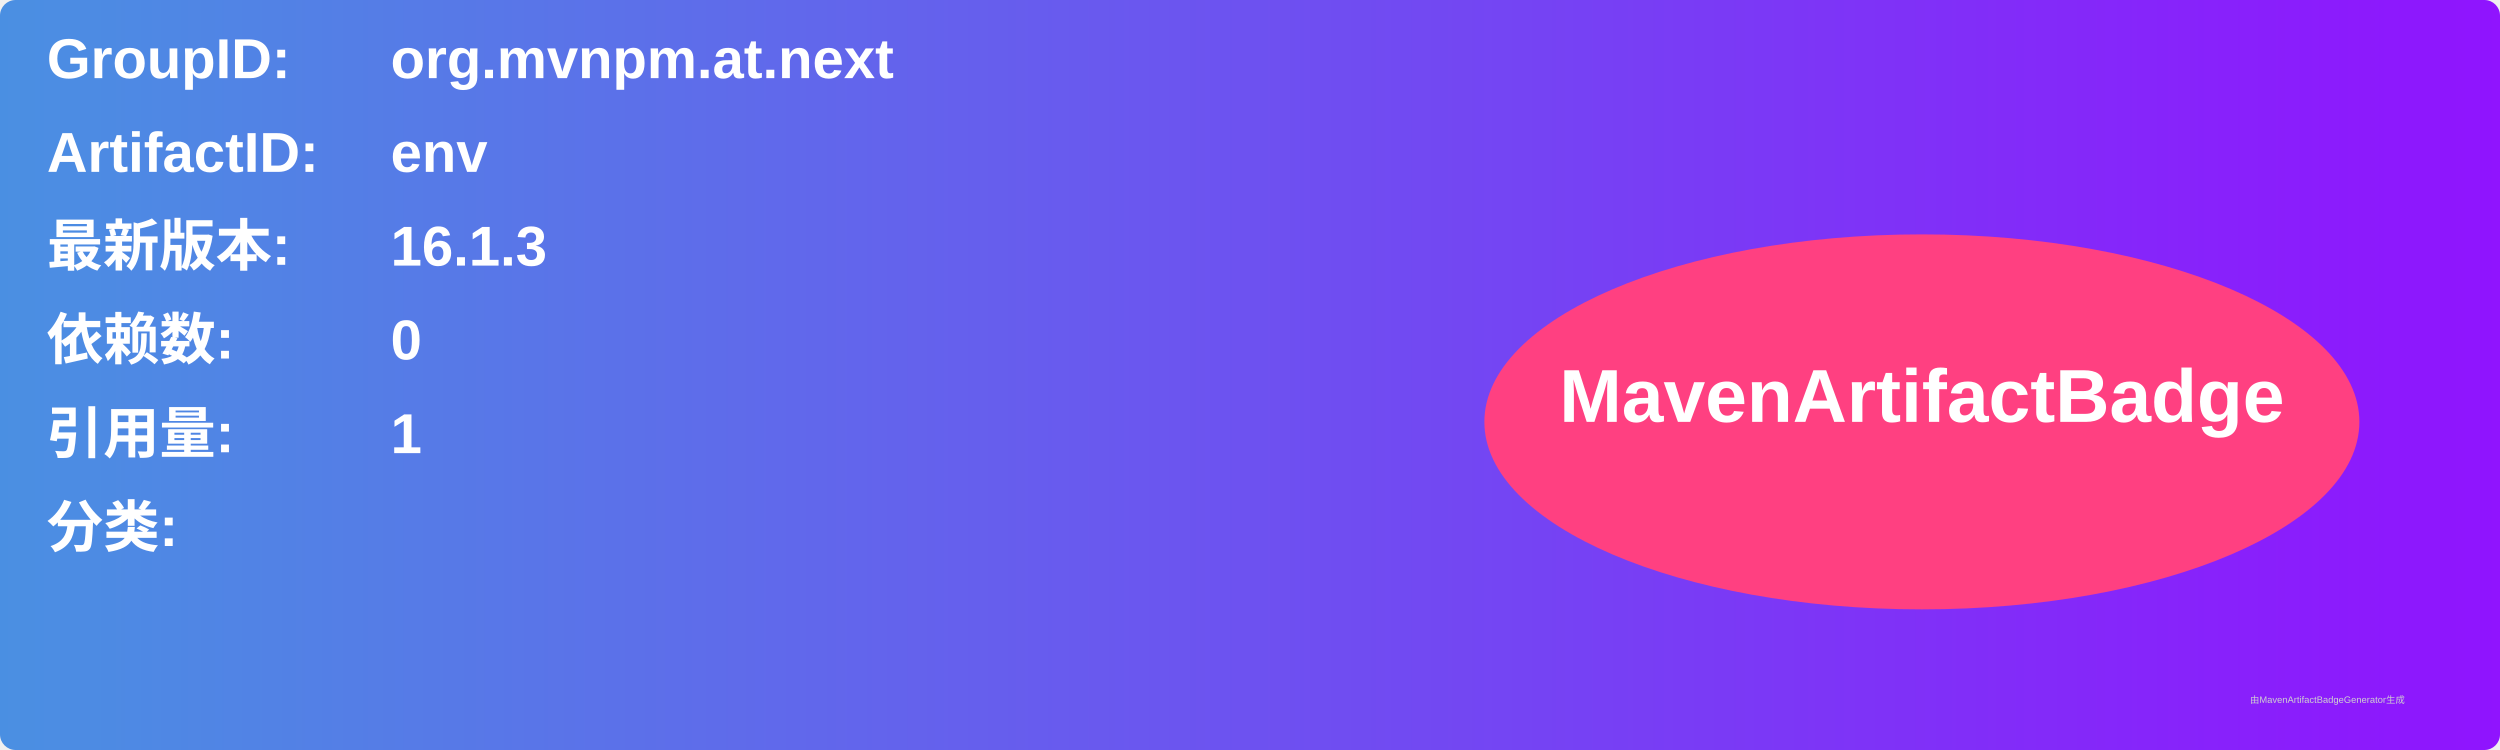
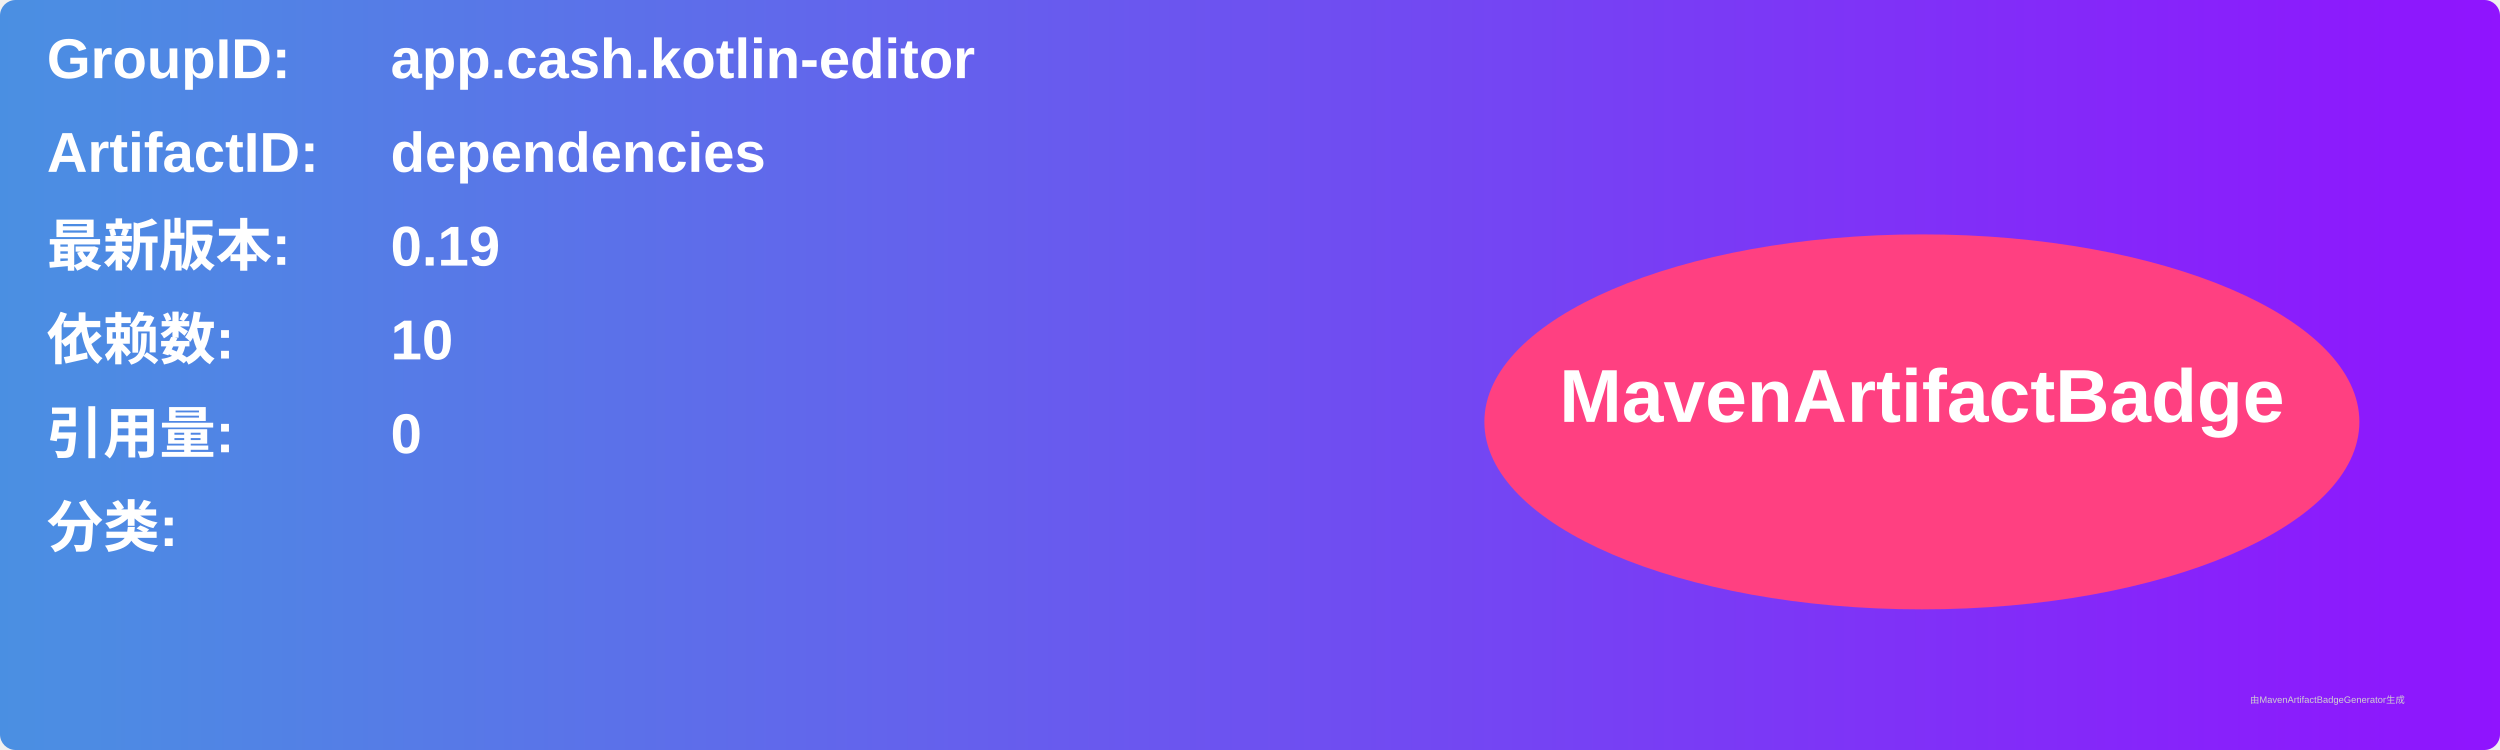
<svg xmlns="http://www.w3.org/2000/svg" width="800" height="240" viewBox="0 0 800 240">
  <linearGradient id="grad" x1="0%" y1="0%" x2="100%" y2="0%">
    <stop offset="0%" stop-color="#4a90e2" />
    <stop offset="100%" stop-color="#9013fe" />
  </linearGradient>
  <rect width="100%" height="100%" rx="5" ry="5" fill="url(#grad)" />
  <g transform="translate(15, 15)">
    <text x="0" y="10" font-family="Arial" font-size="18" fill="white" font-weight="bold" width="260">GroupID:</text>
-     <text x="110" y="10" font-family="Arial" font-size="18" fill="white" font-weight="bold" width="460">org.mvnpm.at.next</text>
+     <text x="110" y="10" font-family="Arial" font-size="18" fill="white" font-weight="bold" width="460">app.cash.kotlin-editor</text>
    <text x="0" y="40" font-family="Arial" font-size="18" fill="white" font-weight="bold" width="260">ArtifactID:</text>
-     <text x="110" y="40" font-family="Arial" font-size="18" fill="white" font-weight="bold" width="460">env</text>
+     <text x="110" y="40" font-family="Arial" font-size="18" fill="white" font-weight="bold" width="460">dependencies</text>
    <text x="0" y="70" font-family="Arial" font-size="18" fill="white" font-weight="bold">最新版本:</text>
    <text x="110" y="70" font-family="Arial" font-size="18" fill="white" font-weight="bold">
-       <tspan font-weight="bold">16.1.3</tspan>
+       <tspan font-weight="bold">0.19</tspan>
    </text>
    <text x="0" y="100" font-family="Arial" font-size="18" fill="white" font-weight="bold">依赖数: </text>
    <text x="110" y="100" font-family="Arial" font-size="18" fill="white">
-       <tspan font-weight="bold">0</tspan>
+       <tspan font-weight="bold">10</tspan>
    </text>
    <text x="0" y="130" font-family="Arial" font-size="18" fill="white" font-weight="bold">引用量: </text>
    <text x="110" y="130" font-family="Arial" font-size="18" fill="white">
-       <tspan font-weight="bold">1</tspan>
+       <tspan font-weight="bold">0</tspan>
    </text>
    <text x="0" y="160" font-family="Arial" font-size="18" fill="white" font-weight="bold">分类:</text>
    <text x="10" y="190" font-family="Arial" font-size="10" fill="white">
      <tspan font-weight="bold" />
    </text>
    <ellipse cx="600" cy="120" rx="140" ry="60" fill="#ff4081" />
    <text x="600" y="120" text-anchor="middle" font-family="Arial" font-size="24" fill="white" font-weight="bold">MavenArtifactBadge</text>
  </g>
  <text x="720" y="225" font-family="Arial" font-size="3" fill="#d0d0d0">由MavenArtifactBadgeGenerator生成</text>
</svg>
